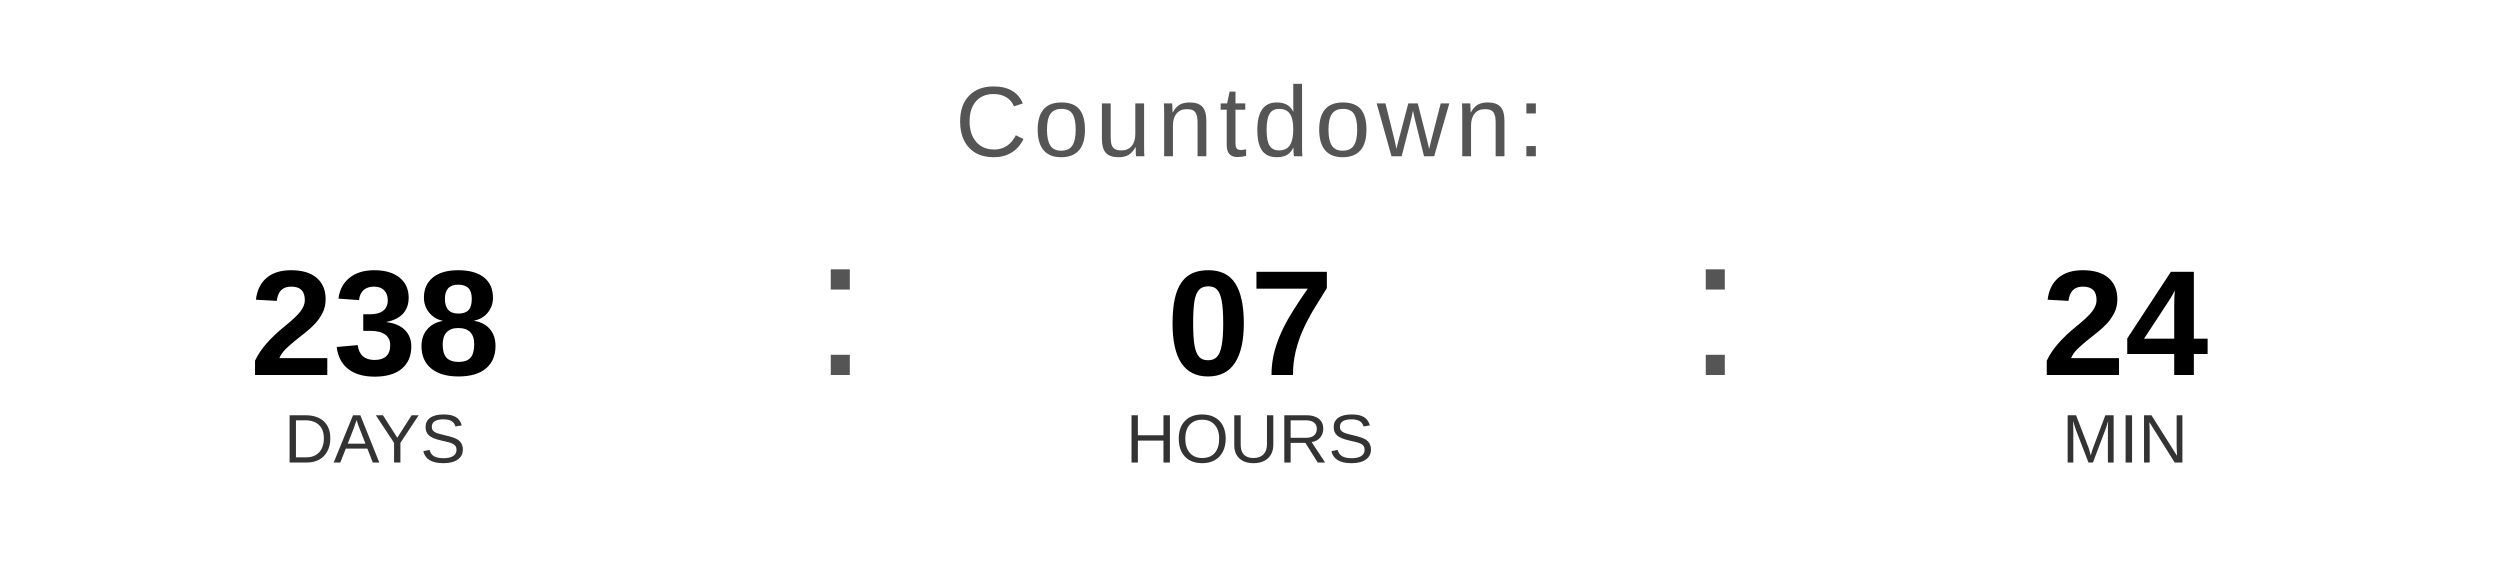
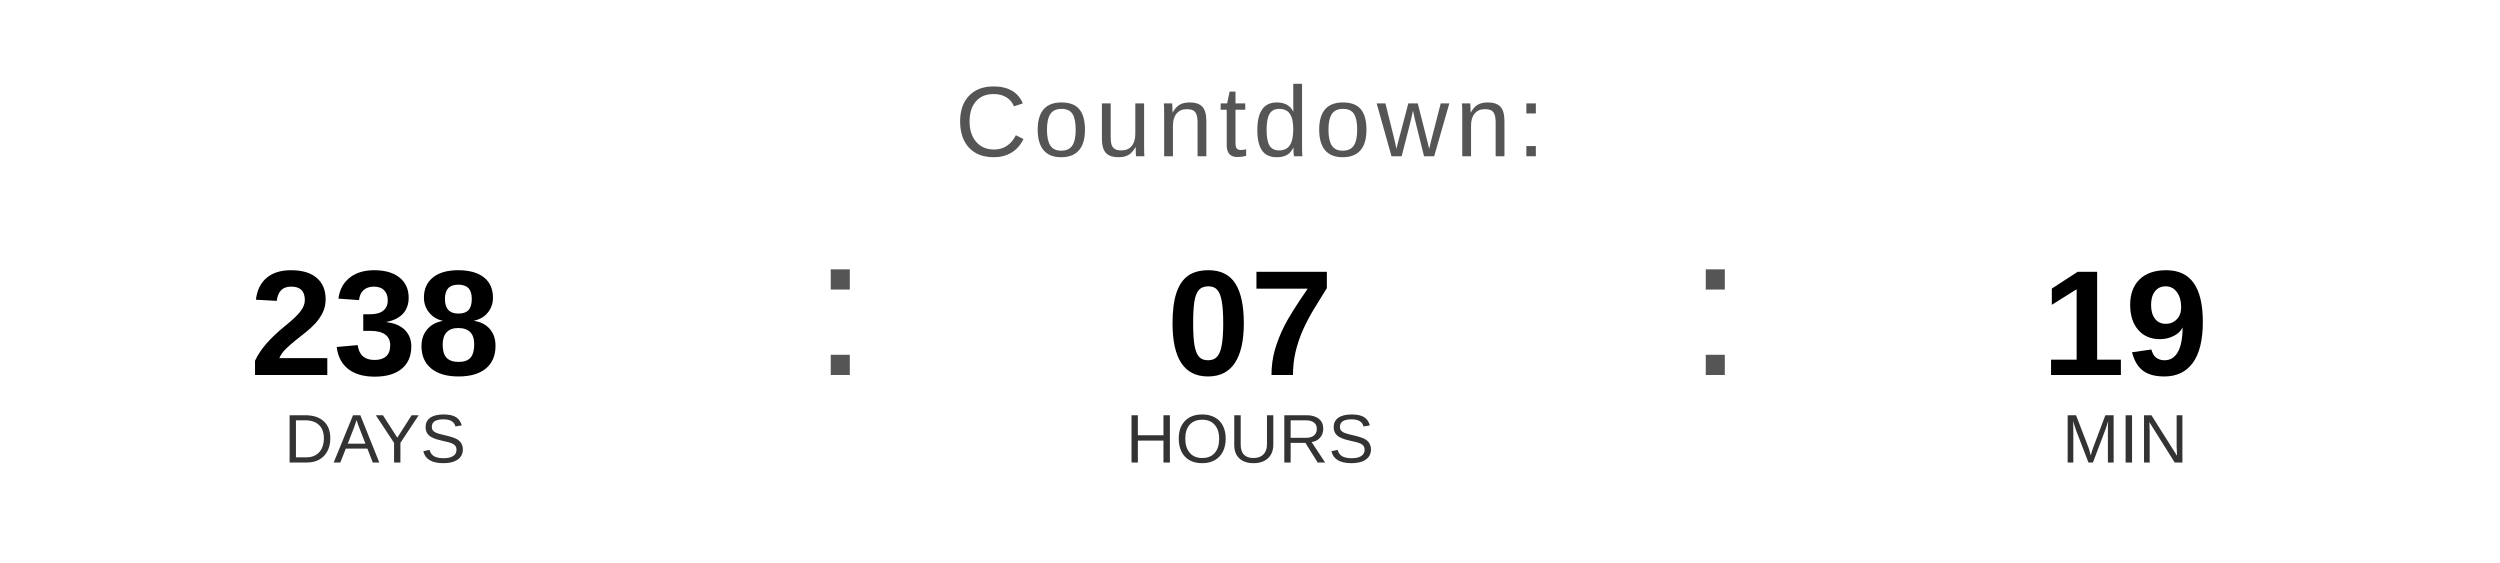
<svg xmlns="http://www.w3.org/2000/svg" width="400" height="90" viewBox="0 0 400 90">
  <text x="200" y="25" font-family="Arial, Helvetica, sans-serif" font-size="16" fill="#555555" text-anchor="middle" letter-spacing="1">
    Countdown:
  </text>
  <text x="60" y="60" font-family="Arial, Helvetica, sans-serif" font-size="24" font-weight="bold" fill="#000000" text-anchor="middle">238</text>
  <text x="60" y="74" font-family="Arial, Helvetica, sans-serif" font-size="11" fill="#333333" text-anchor="middle">DAYS</text>
  <text x="130" y="60" font-family="Arial, sans-serif" font-size="32" fill="#555555">:</text>
  <text x="200" y="60" font-family="Arial, Helvetica, sans-serif" font-size="24" font-weight="bold" fill="#000000" text-anchor="middle">07</text>
  <text x="200" y="74" font-family="Arial, Helvetica, sans-serif" font-size="11" fill="#333333" text-anchor="middle">HOURS</text>
  <text x="270" y="60" font-family="Arial, sans-serif" font-size="32" fill="#555555">:</text>
-   <text x="340" y="60" font-family="Arial, Helvetica, sans-serif" font-size="24" font-weight="bold" fill="#000000" text-anchor="middle">24</text>
+   <text x="340" y="60" font-family="Arial, Helvetica, sans-serif" font-size="24" font-weight="bold" fill="#000000" text-anchor="middle">19</text>
  <text x="340" y="74" font-family="Arial, Helvetica, sans-serif" font-size="11" fill="#333333" text-anchor="middle">MIN</text>
</svg>
